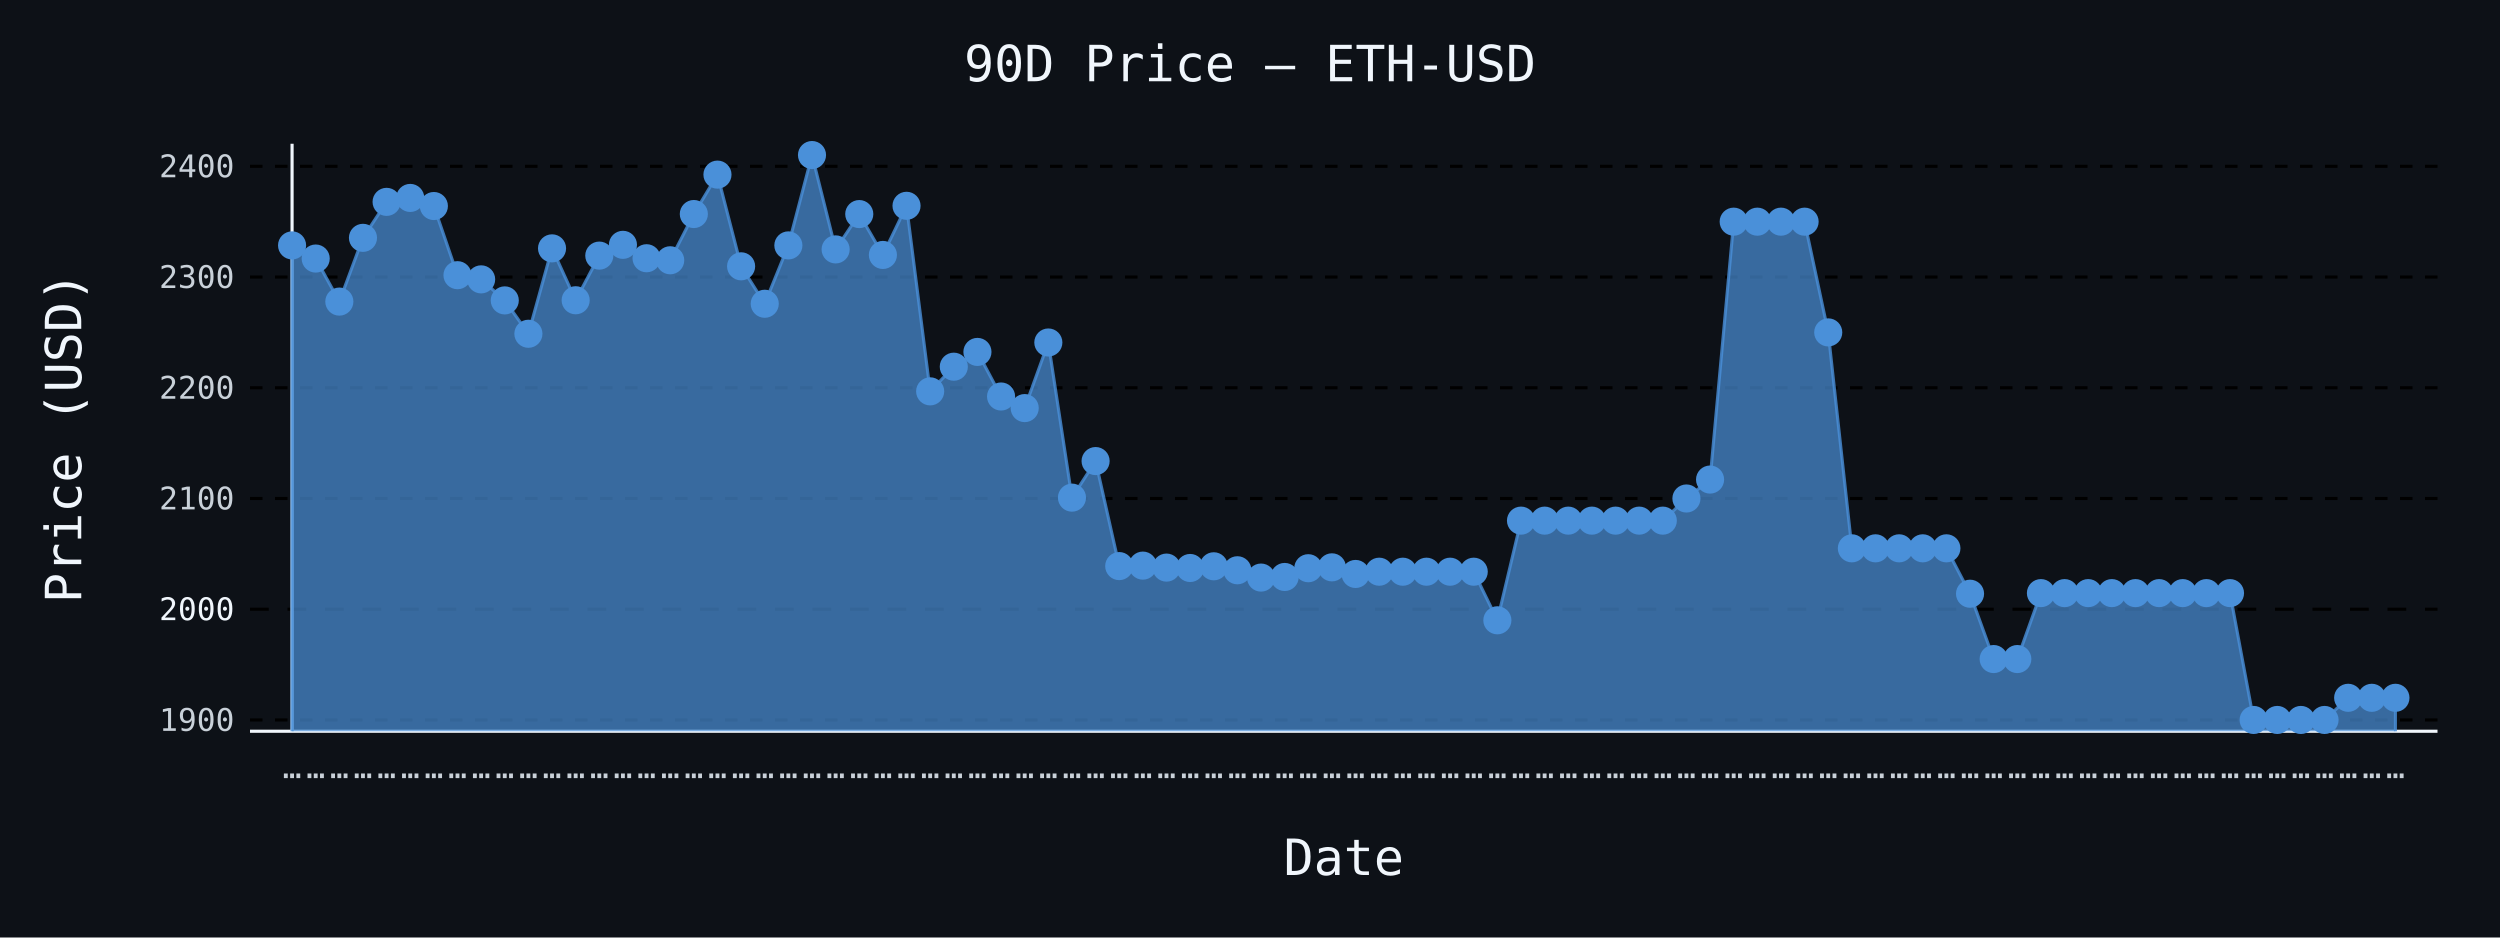
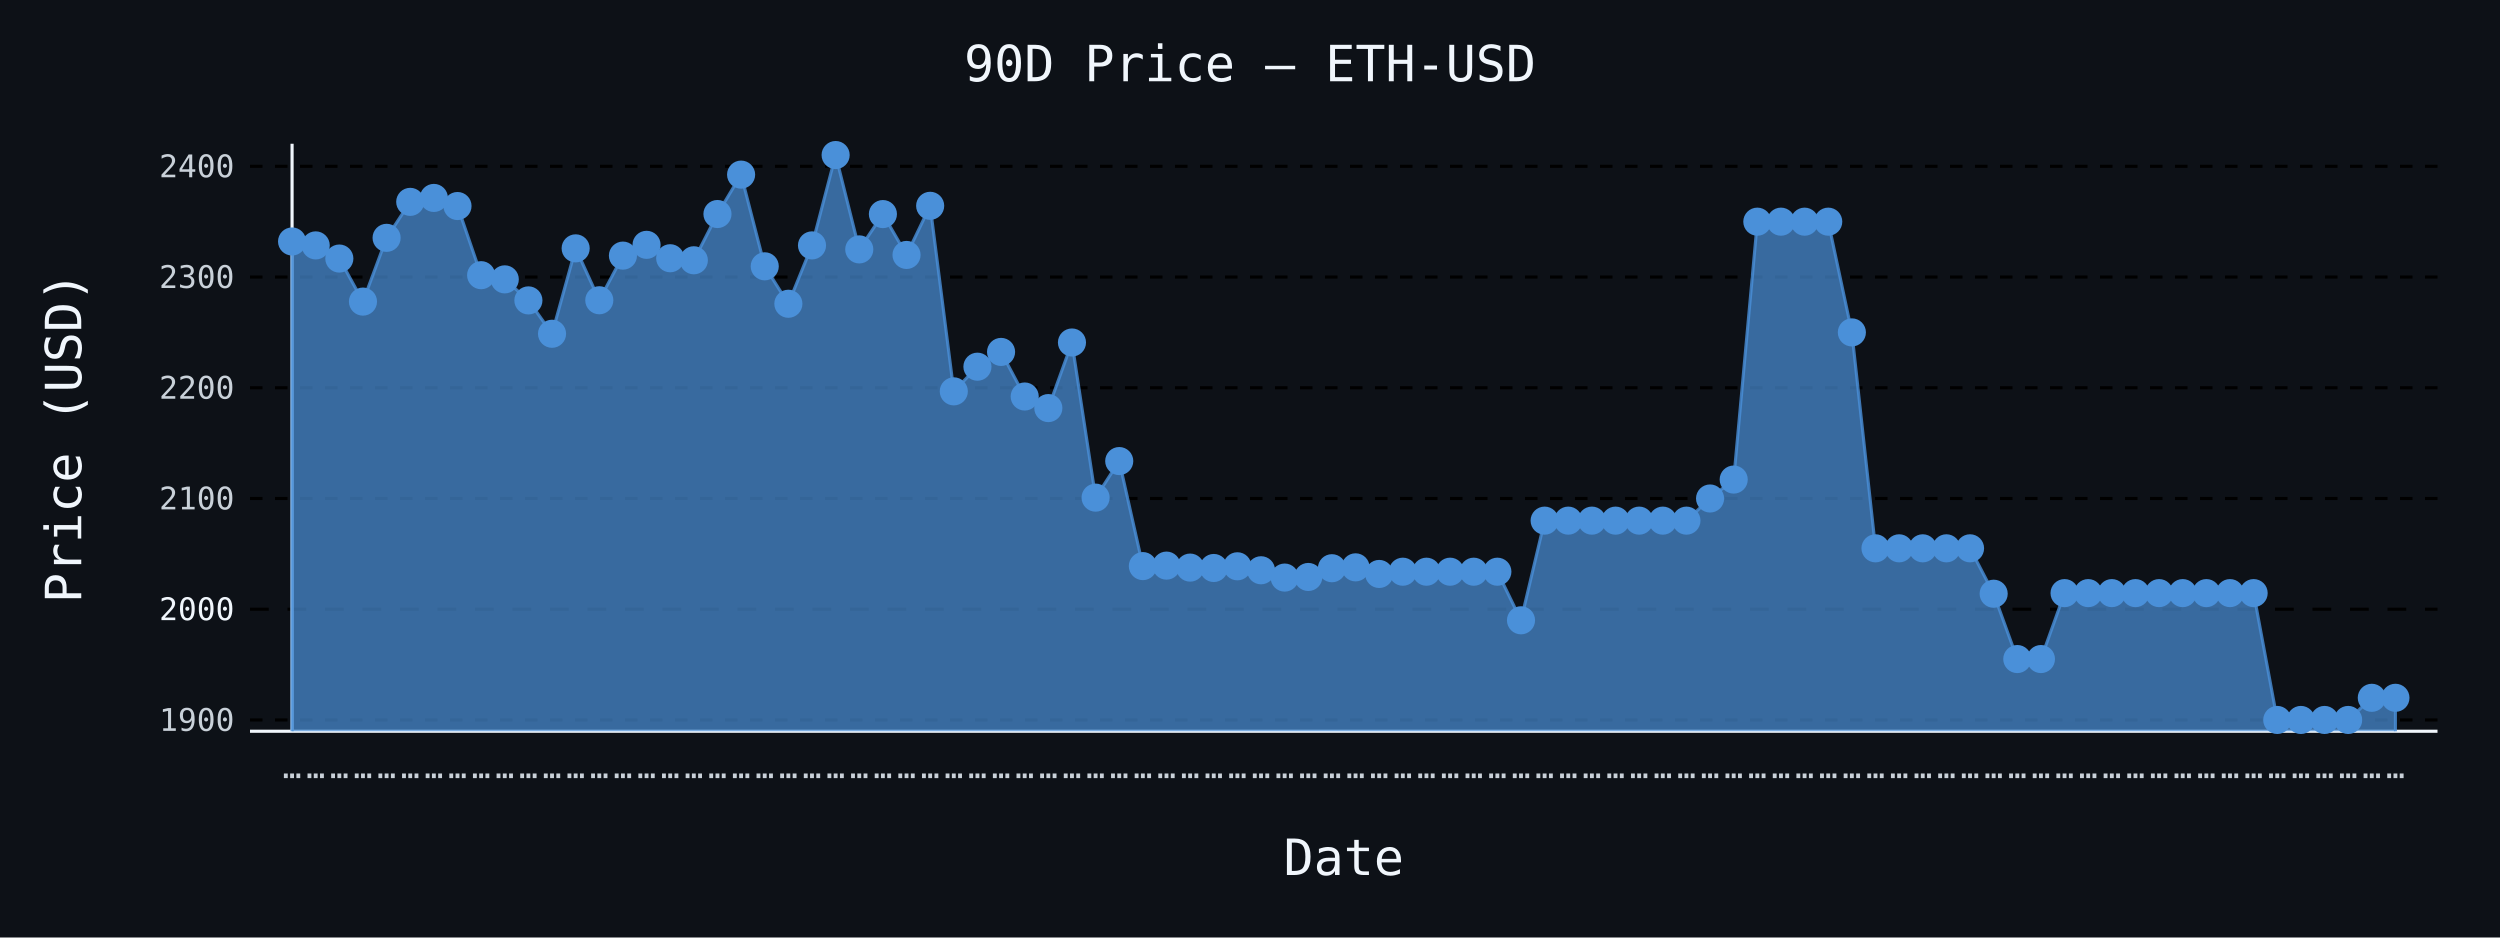
- <svg xmlns="http://www.w3.org/2000/svg" id="chart-d07b04f6-c0e5-4c85-9f83-001e0e2c34f7" class="pygal-chart" viewBox="0 0 800 300">
+ <svg xmlns="http://www.w3.org/2000/svg" id="chart-9e9526a6-77cf-48ef-91bd-ba9a394f4b9d" class="pygal-chart" viewBox="0 0 800 300">
  <defs>
-     <style type="text/css">#chart-d07b04f6-c0e5-4c85-9f83-001e0e2c34f7{-webkit-user-select:none;-webkit-font-smoothing:antialiased;font-family:monospace}#chart-d07b04f6-c0e5-4c85-9f83-001e0e2c34f7 .title{font-family:monospace;font-size:16px}#chart-d07b04f6-c0e5-4c85-9f83-001e0e2c34f7 .legends .legend text{font-family:monospace;font-size:14px}#chart-d07b04f6-c0e5-4c85-9f83-001e0e2c34f7 .axis text{font-family:monospace;font-size:10px}#chart-d07b04f6-c0e5-4c85-9f83-001e0e2c34f7 .axis text.major{font-family:monospace;font-size:10px}#chart-d07b04f6-c0e5-4c85-9f83-001e0e2c34f7 .text-overlay text.value{font-family:monospace;font-size:16px}#chart-d07b04f6-c0e5-4c85-9f83-001e0e2c34f7 .text-overlay text.label{font-family:monospace;font-size:10px}#chart-d07b04f6-c0e5-4c85-9f83-001e0e2c34f7 .tooltip{font-family:monospace;font-size:14px}#chart-d07b04f6-c0e5-4c85-9f83-001e0e2c34f7 text.no_data{font-family:monospace;font-size:64px}
- #chart-d07b04f6-c0e5-4c85-9f83-001e0e2c34f7{background-color:#0d1117}#chart-d07b04f6-c0e5-4c85-9f83-001e0e2c34f7 path,#chart-d07b04f6-c0e5-4c85-9f83-001e0e2c34f7 line,#chart-d07b04f6-c0e5-4c85-9f83-001e0e2c34f7 rect,#chart-d07b04f6-c0e5-4c85-9f83-001e0e2c34f7 circle{-webkit-transition:150ms;-moz-transition:150ms;transition:150ms}#chart-d07b04f6-c0e5-4c85-9f83-001e0e2c34f7 .graph &gt; .background{fill:#0d1117}#chart-d07b04f6-c0e5-4c85-9f83-001e0e2c34f7 .plot &gt; .background{fill:#0d1117}#chart-d07b04f6-c0e5-4c85-9f83-001e0e2c34f7 .graph{fill:#c9d1d9}#chart-d07b04f6-c0e5-4c85-9f83-001e0e2c34f7 text.no_data{fill:#f0f6fc}#chart-d07b04f6-c0e5-4c85-9f83-001e0e2c34f7 .title{fill:#f0f6fc}#chart-d07b04f6-c0e5-4c85-9f83-001e0e2c34f7 .legends .legend text{fill:#c9d1d9}#chart-d07b04f6-c0e5-4c85-9f83-001e0e2c34f7 .legends .legend:hover text{fill:#f0f6fc}#chart-d07b04f6-c0e5-4c85-9f83-001e0e2c34f7 .axis .line{stroke:#f0f6fc}#chart-d07b04f6-c0e5-4c85-9f83-001e0e2c34f7 .axis .guide.line{stroke:#8b949e}#chart-d07b04f6-c0e5-4c85-9f83-001e0e2c34f7 .axis .major.line{stroke:#c9d1d9}#chart-d07b04f6-c0e5-4c85-9f83-001e0e2c34f7 .axis text.major{fill:#f0f6fc}#chart-d07b04f6-c0e5-4c85-9f83-001e0e2c34f7 .axis.y .guides:hover .guide.line,#chart-d07b04f6-c0e5-4c85-9f83-001e0e2c34f7 .line-graph .axis.x .guides:hover .guide.line,#chart-d07b04f6-c0e5-4c85-9f83-001e0e2c34f7 .stackedline-graph .axis.x .guides:hover .guide.line,#chart-d07b04f6-c0e5-4c85-9f83-001e0e2c34f7 .xy-graph .axis.x .guides:hover .guide.line{stroke:#f0f6fc}#chart-d07b04f6-c0e5-4c85-9f83-001e0e2c34f7 .axis .guides:hover text{fill:#f0f6fc}#chart-d07b04f6-c0e5-4c85-9f83-001e0e2c34f7 .reactive{fill-opacity:.7;stroke-opacity:.8;stroke-width:1}#chart-d07b04f6-c0e5-4c85-9f83-001e0e2c34f7 .ci{stroke:#c9d1d9}#chart-d07b04f6-c0e5-4c85-9f83-001e0e2c34f7 .reactive.active,#chart-d07b04f6-c0e5-4c85-9f83-001e0e2c34f7 .active .reactive{fill-opacity:.8;stroke-opacity:.9;stroke-width:4}#chart-d07b04f6-c0e5-4c85-9f83-001e0e2c34f7 .ci .reactive.active{stroke-width:1.5}#chart-d07b04f6-c0e5-4c85-9f83-001e0e2c34f7 .series text{fill:#f0f6fc}#chart-d07b04f6-c0e5-4c85-9f83-001e0e2c34f7 .tooltip rect{fill:#0d1117;stroke:#f0f6fc;-webkit-transition:opacity 150ms;-moz-transition:opacity 150ms;transition:opacity 150ms}#chart-d07b04f6-c0e5-4c85-9f83-001e0e2c34f7 .tooltip .label{fill:#c9d1d9}#chart-d07b04f6-c0e5-4c85-9f83-001e0e2c34f7 .tooltip .label{fill:#c9d1d9}#chart-d07b04f6-c0e5-4c85-9f83-001e0e2c34f7 .tooltip .legend{font-size:.8em;fill:#8b949e}#chart-d07b04f6-c0e5-4c85-9f83-001e0e2c34f7 .tooltip .x_label{font-size:.6em;fill:#f0f6fc}#chart-d07b04f6-c0e5-4c85-9f83-001e0e2c34f7 .tooltip .xlink{font-size:.5em;text-decoration:underline}#chart-d07b04f6-c0e5-4c85-9f83-001e0e2c34f7 .tooltip .value{font-size:1.5em}#chart-d07b04f6-c0e5-4c85-9f83-001e0e2c34f7 .bound{font-size:.5em}#chart-d07b04f6-c0e5-4c85-9f83-001e0e2c34f7 .max-value{font-size:.75em;fill:#8b949e}#chart-d07b04f6-c0e5-4c85-9f83-001e0e2c34f7 .map-element{fill:#0d1117;stroke:#8b949e !important}#chart-d07b04f6-c0e5-4c85-9f83-001e0e2c34f7 .map-element .reactive{fill-opacity:inherit;stroke-opacity:inherit}#chart-d07b04f6-c0e5-4c85-9f83-001e0e2c34f7 .color-0,#chart-d07b04f6-c0e5-4c85-9f83-001e0e2c34f7 .color-0 a:visited{stroke:#4a90d9;fill:#4a90d9}#chart-d07b04f6-c0e5-4c85-9f83-001e0e2c34f7 .text-overlay .color-0 text{fill:black}
- #chart-d07b04f6-c0e5-4c85-9f83-001e0e2c34f7 text.no_data{text-anchor:middle}#chart-d07b04f6-c0e5-4c85-9f83-001e0e2c34f7 .guide.line{fill:none}#chart-d07b04f6-c0e5-4c85-9f83-001e0e2c34f7 .centered{text-anchor:middle}#chart-d07b04f6-c0e5-4c85-9f83-001e0e2c34f7 .title{text-anchor:middle}#chart-d07b04f6-c0e5-4c85-9f83-001e0e2c34f7 .legends .legend text{fill-opacity:1}#chart-d07b04f6-c0e5-4c85-9f83-001e0e2c34f7 .axis.x text{text-anchor:middle}#chart-d07b04f6-c0e5-4c85-9f83-001e0e2c34f7 .axis.x:not(.web) text[transform]{text-anchor:start}#chart-d07b04f6-c0e5-4c85-9f83-001e0e2c34f7 .axis.x:not(.web) text[transform].backwards{text-anchor:end}#chart-d07b04f6-c0e5-4c85-9f83-001e0e2c34f7 .axis.y text{text-anchor:end}#chart-d07b04f6-c0e5-4c85-9f83-001e0e2c34f7 .axis.y text[transform].backwards{text-anchor:start}#chart-d07b04f6-c0e5-4c85-9f83-001e0e2c34f7 .axis.y2 text{text-anchor:start}#chart-d07b04f6-c0e5-4c85-9f83-001e0e2c34f7 .axis.y2 text[transform].backwards{text-anchor:end}#chart-d07b04f6-c0e5-4c85-9f83-001e0e2c34f7 .axis .guide.line{stroke-dasharray:4,4;stroke:black}#chart-d07b04f6-c0e5-4c85-9f83-001e0e2c34f7 .axis .major.guide.line{stroke-dasharray:6,6;stroke:black}#chart-d07b04f6-c0e5-4c85-9f83-001e0e2c34f7 .horizontal .axis.y .guide.line,#chart-d07b04f6-c0e5-4c85-9f83-001e0e2c34f7 .horizontal .axis.y2 .guide.line,#chart-d07b04f6-c0e5-4c85-9f83-001e0e2c34f7 .vertical .axis.x .guide.line{opacity:0}#chart-d07b04f6-c0e5-4c85-9f83-001e0e2c34f7 .horizontal .axis.always_show .guide.line,#chart-d07b04f6-c0e5-4c85-9f83-001e0e2c34f7 .vertical .axis.always_show .guide.line{opacity:1 !important}#chart-d07b04f6-c0e5-4c85-9f83-001e0e2c34f7 .axis.y .guides:hover .guide.line,#chart-d07b04f6-c0e5-4c85-9f83-001e0e2c34f7 .axis.y2 .guides:hover .guide.line,#chart-d07b04f6-c0e5-4c85-9f83-001e0e2c34f7 .axis.x .guides:hover .guide.line{opacity:1}#chart-d07b04f6-c0e5-4c85-9f83-001e0e2c34f7 .axis .guides:hover text{opacity:1}#chart-d07b04f6-c0e5-4c85-9f83-001e0e2c34f7 .nofill{fill:none}#chart-d07b04f6-c0e5-4c85-9f83-001e0e2c34f7 .subtle-fill{fill-opacity:.2}#chart-d07b04f6-c0e5-4c85-9f83-001e0e2c34f7 .dot{stroke-width:1px;fill-opacity:1;stroke-opacity:1}#chart-d07b04f6-c0e5-4c85-9f83-001e0e2c34f7 .dot.active{stroke-width:5px}#chart-d07b04f6-c0e5-4c85-9f83-001e0e2c34f7 .dot.negative{fill:transparent}#chart-d07b04f6-c0e5-4c85-9f83-001e0e2c34f7 text,#chart-d07b04f6-c0e5-4c85-9f83-001e0e2c34f7 tspan{stroke:none !important}#chart-d07b04f6-c0e5-4c85-9f83-001e0e2c34f7 .series text.active{opacity:1}#chart-d07b04f6-c0e5-4c85-9f83-001e0e2c34f7 .tooltip rect{fill-opacity:.95;stroke-width:.5}#chart-d07b04f6-c0e5-4c85-9f83-001e0e2c34f7 .tooltip text{fill-opacity:1}#chart-d07b04f6-c0e5-4c85-9f83-001e0e2c34f7 .showable{visibility:hidden}#chart-d07b04f6-c0e5-4c85-9f83-001e0e2c34f7 .showable.shown{visibility:visible}#chart-d07b04f6-c0e5-4c85-9f83-001e0e2c34f7 .gauge-background{fill:rgba(229,229,229,1);stroke:none}#chart-d07b04f6-c0e5-4c85-9f83-001e0e2c34f7 .bg-lines{stroke:#0d1117;stroke-width:2px}</style>
+     <style type="text/css">#chart-9e9526a6-77cf-48ef-91bd-ba9a394f4b9d{-webkit-user-select:none;-webkit-font-smoothing:antialiased;font-family:monospace}#chart-9e9526a6-77cf-48ef-91bd-ba9a394f4b9d .title{font-family:monospace;font-size:16px}#chart-9e9526a6-77cf-48ef-91bd-ba9a394f4b9d .legends .legend text{font-family:monospace;font-size:14px}#chart-9e9526a6-77cf-48ef-91bd-ba9a394f4b9d .axis text{font-family:monospace;font-size:10px}#chart-9e9526a6-77cf-48ef-91bd-ba9a394f4b9d .axis text.major{font-family:monospace;font-size:10px}#chart-9e9526a6-77cf-48ef-91bd-ba9a394f4b9d .text-overlay text.value{font-family:monospace;font-size:16px}#chart-9e9526a6-77cf-48ef-91bd-ba9a394f4b9d .text-overlay text.label{font-family:monospace;font-size:10px}#chart-9e9526a6-77cf-48ef-91bd-ba9a394f4b9d .tooltip{font-family:monospace;font-size:14px}#chart-9e9526a6-77cf-48ef-91bd-ba9a394f4b9d text.no_data{font-family:monospace;font-size:64px}
+ #chart-9e9526a6-77cf-48ef-91bd-ba9a394f4b9d{background-color:#0d1117}#chart-9e9526a6-77cf-48ef-91bd-ba9a394f4b9d path,#chart-9e9526a6-77cf-48ef-91bd-ba9a394f4b9d line,#chart-9e9526a6-77cf-48ef-91bd-ba9a394f4b9d rect,#chart-9e9526a6-77cf-48ef-91bd-ba9a394f4b9d circle{-webkit-transition:150ms;-moz-transition:150ms;transition:150ms}#chart-9e9526a6-77cf-48ef-91bd-ba9a394f4b9d .graph &gt; .background{fill:#0d1117}#chart-9e9526a6-77cf-48ef-91bd-ba9a394f4b9d .plot &gt; .background{fill:#0d1117}#chart-9e9526a6-77cf-48ef-91bd-ba9a394f4b9d .graph{fill:#c9d1d9}#chart-9e9526a6-77cf-48ef-91bd-ba9a394f4b9d text.no_data{fill:#f0f6fc}#chart-9e9526a6-77cf-48ef-91bd-ba9a394f4b9d .title{fill:#f0f6fc}#chart-9e9526a6-77cf-48ef-91bd-ba9a394f4b9d .legends .legend text{fill:#c9d1d9}#chart-9e9526a6-77cf-48ef-91bd-ba9a394f4b9d .legends .legend:hover text{fill:#f0f6fc}#chart-9e9526a6-77cf-48ef-91bd-ba9a394f4b9d .axis .line{stroke:#f0f6fc}#chart-9e9526a6-77cf-48ef-91bd-ba9a394f4b9d .axis .guide.line{stroke:#8b949e}#chart-9e9526a6-77cf-48ef-91bd-ba9a394f4b9d .axis .major.line{stroke:#c9d1d9}#chart-9e9526a6-77cf-48ef-91bd-ba9a394f4b9d .axis text.major{fill:#f0f6fc}#chart-9e9526a6-77cf-48ef-91bd-ba9a394f4b9d .axis.y .guides:hover .guide.line,#chart-9e9526a6-77cf-48ef-91bd-ba9a394f4b9d .line-graph .axis.x .guides:hover .guide.line,#chart-9e9526a6-77cf-48ef-91bd-ba9a394f4b9d .stackedline-graph .axis.x .guides:hover .guide.line,#chart-9e9526a6-77cf-48ef-91bd-ba9a394f4b9d .xy-graph .axis.x .guides:hover .guide.line{stroke:#f0f6fc}#chart-9e9526a6-77cf-48ef-91bd-ba9a394f4b9d .axis .guides:hover text{fill:#f0f6fc}#chart-9e9526a6-77cf-48ef-91bd-ba9a394f4b9d .reactive{fill-opacity:.7;stroke-opacity:.8;stroke-width:1}#chart-9e9526a6-77cf-48ef-91bd-ba9a394f4b9d .ci{stroke:#c9d1d9}#chart-9e9526a6-77cf-48ef-91bd-ba9a394f4b9d .reactive.active,#chart-9e9526a6-77cf-48ef-91bd-ba9a394f4b9d .active .reactive{fill-opacity:.8;stroke-opacity:.9;stroke-width:4}#chart-9e9526a6-77cf-48ef-91bd-ba9a394f4b9d .ci .reactive.active{stroke-width:1.5}#chart-9e9526a6-77cf-48ef-91bd-ba9a394f4b9d .series text{fill:#f0f6fc}#chart-9e9526a6-77cf-48ef-91bd-ba9a394f4b9d .tooltip rect{fill:#0d1117;stroke:#f0f6fc;-webkit-transition:opacity 150ms;-moz-transition:opacity 150ms;transition:opacity 150ms}#chart-9e9526a6-77cf-48ef-91bd-ba9a394f4b9d .tooltip .label{fill:#c9d1d9}#chart-9e9526a6-77cf-48ef-91bd-ba9a394f4b9d .tooltip .label{fill:#c9d1d9}#chart-9e9526a6-77cf-48ef-91bd-ba9a394f4b9d .tooltip .legend{font-size:.8em;fill:#8b949e}#chart-9e9526a6-77cf-48ef-91bd-ba9a394f4b9d .tooltip .x_label{font-size:.6em;fill:#f0f6fc}#chart-9e9526a6-77cf-48ef-91bd-ba9a394f4b9d .tooltip .xlink{font-size:.5em;text-decoration:underline}#chart-9e9526a6-77cf-48ef-91bd-ba9a394f4b9d .tooltip .value{font-size:1.5em}#chart-9e9526a6-77cf-48ef-91bd-ba9a394f4b9d .bound{font-size:.5em}#chart-9e9526a6-77cf-48ef-91bd-ba9a394f4b9d .max-value{font-size:.75em;fill:#8b949e}#chart-9e9526a6-77cf-48ef-91bd-ba9a394f4b9d .map-element{fill:#0d1117;stroke:#8b949e !important}#chart-9e9526a6-77cf-48ef-91bd-ba9a394f4b9d .map-element .reactive{fill-opacity:inherit;stroke-opacity:inherit}#chart-9e9526a6-77cf-48ef-91bd-ba9a394f4b9d .color-0,#chart-9e9526a6-77cf-48ef-91bd-ba9a394f4b9d .color-0 a:visited{stroke:#4a90d9;fill:#4a90d9}#chart-9e9526a6-77cf-48ef-91bd-ba9a394f4b9d .text-overlay .color-0 text{fill:black}
+ #chart-9e9526a6-77cf-48ef-91bd-ba9a394f4b9d text.no_data{text-anchor:middle}#chart-9e9526a6-77cf-48ef-91bd-ba9a394f4b9d .guide.line{fill:none}#chart-9e9526a6-77cf-48ef-91bd-ba9a394f4b9d .centered{text-anchor:middle}#chart-9e9526a6-77cf-48ef-91bd-ba9a394f4b9d .title{text-anchor:middle}#chart-9e9526a6-77cf-48ef-91bd-ba9a394f4b9d .legends .legend text{fill-opacity:1}#chart-9e9526a6-77cf-48ef-91bd-ba9a394f4b9d .axis.x text{text-anchor:middle}#chart-9e9526a6-77cf-48ef-91bd-ba9a394f4b9d .axis.x:not(.web) text[transform]{text-anchor:start}#chart-9e9526a6-77cf-48ef-91bd-ba9a394f4b9d .axis.x:not(.web) text[transform].backwards{text-anchor:end}#chart-9e9526a6-77cf-48ef-91bd-ba9a394f4b9d .axis.y text{text-anchor:end}#chart-9e9526a6-77cf-48ef-91bd-ba9a394f4b9d .axis.y text[transform].backwards{text-anchor:start}#chart-9e9526a6-77cf-48ef-91bd-ba9a394f4b9d .axis.y2 text{text-anchor:start}#chart-9e9526a6-77cf-48ef-91bd-ba9a394f4b9d .axis.y2 text[transform].backwards{text-anchor:end}#chart-9e9526a6-77cf-48ef-91bd-ba9a394f4b9d .axis .guide.line{stroke-dasharray:4,4;stroke:black}#chart-9e9526a6-77cf-48ef-91bd-ba9a394f4b9d .axis .major.guide.line{stroke-dasharray:6,6;stroke:black}#chart-9e9526a6-77cf-48ef-91bd-ba9a394f4b9d .horizontal .axis.y .guide.line,#chart-9e9526a6-77cf-48ef-91bd-ba9a394f4b9d .horizontal .axis.y2 .guide.line,#chart-9e9526a6-77cf-48ef-91bd-ba9a394f4b9d .vertical .axis.x .guide.line{opacity:0}#chart-9e9526a6-77cf-48ef-91bd-ba9a394f4b9d .horizontal .axis.always_show .guide.line,#chart-9e9526a6-77cf-48ef-91bd-ba9a394f4b9d .vertical .axis.always_show .guide.line{opacity:1 !important}#chart-9e9526a6-77cf-48ef-91bd-ba9a394f4b9d .axis.y .guides:hover .guide.line,#chart-9e9526a6-77cf-48ef-91bd-ba9a394f4b9d .axis.y2 .guides:hover .guide.line,#chart-9e9526a6-77cf-48ef-91bd-ba9a394f4b9d .axis.x .guides:hover .guide.line{opacity:1}#chart-9e9526a6-77cf-48ef-91bd-ba9a394f4b9d .axis .guides:hover text{opacity:1}#chart-9e9526a6-77cf-48ef-91bd-ba9a394f4b9d .nofill{fill:none}#chart-9e9526a6-77cf-48ef-91bd-ba9a394f4b9d .subtle-fill{fill-opacity:.2}#chart-9e9526a6-77cf-48ef-91bd-ba9a394f4b9d .dot{stroke-width:1px;fill-opacity:1;stroke-opacity:1}#chart-9e9526a6-77cf-48ef-91bd-ba9a394f4b9d .dot.active{stroke-width:5px}#chart-9e9526a6-77cf-48ef-91bd-ba9a394f4b9d .dot.negative{fill:transparent}#chart-9e9526a6-77cf-48ef-91bd-ba9a394f4b9d text,#chart-9e9526a6-77cf-48ef-91bd-ba9a394f4b9d tspan{stroke:none !important}#chart-9e9526a6-77cf-48ef-91bd-ba9a394f4b9d .series text.active{opacity:1}#chart-9e9526a6-77cf-48ef-91bd-ba9a394f4b9d .tooltip rect{fill-opacity:.95;stroke-width:.5}#chart-9e9526a6-77cf-48ef-91bd-ba9a394f4b9d .tooltip text{fill-opacity:1}#chart-9e9526a6-77cf-48ef-91bd-ba9a394f4b9d .showable{visibility:hidden}#chart-9e9526a6-77cf-48ef-91bd-ba9a394f4b9d .showable.shown{visibility:visible}#chart-9e9526a6-77cf-48ef-91bd-ba9a394f4b9d .gauge-background{fill:rgba(229,229,229,1);stroke:none}#chart-9e9526a6-77cf-48ef-91bd-ba9a394f4b9d .bg-lines{stroke:#0d1117;stroke-width:2px}</style>
  </defs>
  <g class="graph line-graph vertical">
    <rect x="0" y="0" width="800" height="300" class="background" />
    <g transform="translate(80, 46)" class="plot">
      <rect x="0" y="0" width="700.0" height="188" class="background" />
      <g class="axis y always_show">
        <path d="M0 188 h700" class="line" />
        <g class="guides">
          <path d="M0 184.385 h700" class="guide line" />
          <text x="-5" y="187.885" class="">1900</text>
        </g>
        <g class="guides">
          <path d="M0 148.951 h700" class="major guide line" />
          <text x="-5" y="152.451" class="major">2000</text>
        </g>
        <g class="guides">
          <path d="M0 113.518 h700" class="guide line" />
          <text x="-5" y="117.018" class="">2100</text>
        </g>
        <g class="guides">
          <path d="M0 78.085 h700" class="guide line" />
          <text x="-5" y="81.585" class="">2200</text>
        </g>
        <g class="guides">
          <path d="M0 42.652 h700" class="guide line" />
          <text x="-5" y="46.152" class="">2300</text>
        </g>
        <g class="guides">
          <path d="M0 7.219 h700" class="guide line" />
          <text x="-5" y="10.719" class="">2400</text>
        </g>
      </g>
      <g class="axis x">
        <g class="guides">
          <path d="M13.462 0 v188" class="line" />
          <text x="13.462" y="203.0" class="">…</text>
        </g>
        <g class="guides">
          <path d="M21.024 0 v188" class="guide line" />
          <text x="21.024" y="203.0" class="">…</text>
        </g>
        <g class="guides">
          <path d="M28.587 0 v188" class="guide line" />
          <text x="28.587" y="203.0" class="">…</text>
        </g>
        <g class="guides">
          <path d="M36.15 0 v188" class="guide line" />
          <text x="36.15" y="203.0" class="">…</text>
        </g>
        <g class="guides">
          <path d="M43.712 0 v188" class="guide line" />
          <text x="43.712" y="203.0" class="">…</text>
        </g>
        <g class="guides">
          <path d="M51.275 0 v188" class="guide line" />
          <text x="51.275" y="203.0" class="">…</text>
        </g>
        <g class="guides">
          <path d="M58.838 0 v188" class="guide line" />
          <text x="58.838" y="203.0" class="">…</text>
        </g>
        <g class="guides">
          <path d="M66.4 0 v188" class="guide line" />
          <text x="66.4" y="203.0" class="">…</text>
        </g>
        <g class="guides">
          <path d="M73.963 0 v188" class="guide line" />
          <text x="73.963" y="203.0" class="">…</text>
        </g>
        <g class="guides">
          <path d="M81.525 0 v188" class="guide line" />
          <text x="81.525" y="203.0" class="">…</text>
        </g>
        <g class="guides">
          <path d="M89.088 0 v188" class="guide line" />
          <text x="89.088" y="203.0" class="">…</text>
        </g>
        <g class="guides">
          <path d="M96.651 0 v188" class="guide line" />
          <text x="96.651" y="203.0" class="">…</text>
        </g>
        <g class="guides">
          <path d="M104.213 0 v188" class="guide line" />
          <text x="104.213" y="203.0" class="">…</text>
        </g>
        <g class="guides">
          <path d="M111.776 0 v188" class="guide line" />
          <text x="111.776" y="203.0" class="">…</text>
        </g>
        <g class="guides">
          <path d="M119.339 0 v188" class="guide line" />
          <text x="119.339" y="203.0" class="">…</text>
        </g>
        <g class="guides">
          <path d="M126.901 0 v188" class="guide line" />
          <text x="126.901" y="203.0" class="">…</text>
        </g>
        <g class="guides">
          <path d="M134.464 0 v188" class="guide line" />
          <text x="134.464" y="203.0" class="">…</text>
        </g>
        <g class="guides">
          <path d="M142.027 0 v188" class="guide line" />
          <text x="142.027" y="203.0" class="">…</text>
        </g>
        <g class="guides">
          <path d="M149.589 0 v188" class="guide line" />
          <text x="149.589" y="203.0" class="">…</text>
        </g>
        <g class="guides">
          <path d="M157.152 0 v188" class="guide line" />
          <text x="157.152" y="203.0" class="">…</text>
        </g>
        <g class="guides">
          <path d="M164.715 0 v188" class="guide line" />
          <text x="164.715" y="203.0" class="">…</text>
        </g>
        <g class="guides">
          <path d="M172.277 0 v188" class="guide line" />
          <text x="172.277" y="203.0" class="">…</text>
        </g>
        <g class="guides">
          <path d="M179.84 0 v188" class="guide line" />
          <text x="179.84" y="203.0" class="">…</text>
        </g>
        <g class="guides">
          <path d="M187.403 0 v188" class="guide line" />
          <text x="187.403" y="203.0" class="">…</text>
        </g>
        <g class="guides">
          <path d="M194.965 0 v188" class="guide line" />
          <text x="194.965" y="203.0" class="">…</text>
        </g>
        <g class="guides">
          <path d="M202.528 0 v188" class="guide line" />
          <text x="202.528" y="203.0" class="">…</text>
        </g>
        <g class="guides">
          <path d="M210.091 0 v188" class="guide line" />
          <text x="210.091" y="203.0" class="">…</text>
        </g>
        <g class="guides">
          <path d="M217.653 0 v188" class="guide line" />
          <text x="217.653" y="203.0" class="">…</text>
        </g>
        <g class="guides">
          <path d="M225.216 0 v188" class="guide line" />
          <text x="225.216" y="203.0" class="">…</text>
        </g>
        <g class="guides">
          <path d="M232.779 0 v188" class="guide line" />
          <text x="232.779" y="203.0" class="">…</text>
        </g>
        <g class="guides">
          <path d="M240.341 0 v188" class="guide line" />
          <text x="240.341" y="203.0" class="">…</text>
        </g>
        <g class="guides">
          <path d="M247.904 0 v188" class="guide line" />
          <text x="247.904" y="203.0" class="">…</text>
        </g>
        <g class="guides">
          <path d="M255.467 0 v188" class="guide line" />
          <text x="255.467" y="203.0" class="">…</text>
        </g>
        <g class="guides">
          <path d="M263.029 0 v188" class="guide line" />
          <text x="263.029" y="203.0" class="">…</text>
        </g>
        <g class="guides">
          <path d="M270.592 0 v188" class="guide line" />
          <text x="270.592" y="203.0" class="">…</text>
        </g>
        <g class="guides">
          <path d="M278.155 0 v188" class="guide line" />
          <text x="278.155" y="203.0" class="">…</text>
        </g>
        <g class="guides">
          <path d="M285.717 0 v188" class="guide line" />
          <text x="285.717" y="203.0" class="">…</text>
        </g>
        <g class="guides">
          <path d="M293.28 0 v188" class="guide line" />
          <text x="293.28" y="203.0" class="">…</text>
        </g>
        <g class="guides">
          <path d="M300.843 0 v188" class="guide line" />
          <text x="300.843" y="203.0" class="">…</text>
        </g>
        <g class="guides">
          <path d="M308.405 0 v188" class="guide line" />
          <text x="308.405" y="203.0" class="">…</text>
        </g>
        <g class="guides">
          <path d="M315.968 0 v188" class="guide line" />
          <text x="315.968" y="203.0" class="">…</text>
        </g>
        <g class="guides">
          <path d="M323.531 0 v188" class="guide line" />
          <text x="323.531" y="203.0" class="">…</text>
        </g>
        <g class="guides">
          <path d="M331.093 0 v188" class="guide line" />
          <text x="331.093" y="203.0" class="">…</text>
        </g>
        <g class="guides">
          <path d="M338.656 0 v188" class="guide line" />
          <text x="338.656" y="203.0" class="">…</text>
        </g>
        <g class="guides">
          <path d="M346.219 0 v188" class="guide line" />
          <text x="346.219" y="203.0" class="">…</text>
        </g>
        <g class="guides">
          <path d="M353.781 0 v188" class="guide line" />
          <text x="353.781" y="203.0" class="">…</text>
        </g>
        <g class="guides">
          <path d="M361.344 0 v188" class="guide line" />
          <text x="361.344" y="203.0" class="">…</text>
        </g>
        <g class="guides">
          <path d="M368.907 0 v188" class="guide line" />
          <text x="368.907" y="203.0" class="">…</text>
        </g>
        <g class="guides">
          <path d="M376.469 0 v188" class="guide line" />
          <text x="376.469" y="203.0" class="">…</text>
        </g>
        <g class="guides">
          <path d="M384.032 0 v188" class="guide line" />
          <text x="384.032" y="203.0" class="">…</text>
        </g>
        <g class="guides">
          <path d="M391.595 0 v188" class="guide line" />
          <text x="391.595" y="203.0" class="">…</text>
        </g>
        <g class="guides">
          <path d="M399.157 0 v188" class="guide line" />
          <text x="399.157" y="203.0" class="">…</text>
        </g>
        <g class="guides">
          <path d="M406.72 0 v188" class="guide line" />
          <text x="406.72" y="203.0" class="">…</text>
        </g>
        <g class="guides">
          <path d="M414.283 0 v188" class="guide line" />
          <text x="414.283" y="203.0" class="">…</text>
        </g>
        <g class="guides">
          <path d="M421.845 0 v188" class="guide line" />
          <text x="421.845" y="203.0" class="">…</text>
        </g>
        <g class="guides">
          <path d="M429.408 0 v188" class="guide line" />
          <text x="429.408" y="203.0" class="">…</text>
        </g>
        <g class="guides">
          <path d="M436.971 0 v188" class="guide line" />
          <text x="436.971" y="203.0" class="">…</text>
        </g>
        <g class="guides">
          <path d="M444.533 0 v188" class="guide line" />
          <text x="444.533" y="203.0" class="">…</text>
        </g>
        <g class="guides">
          <path d="M452.096 0 v188" class="guide line" />
          <text x="452.096" y="203.0" class="">…</text>
        </g>
        <g class="guides">
          <path d="M459.659 0 v188" class="guide line" />
          <text x="459.659" y="203.0" class="">…</text>
        </g>
        <g class="guides">
          <path d="M467.221 0 v188" class="guide line" />
          <text x="467.221" y="203.0" class="">…</text>
        </g>
        <g class="guides">
          <path d="M474.784 0 v188" class="guide line" />
          <text x="474.784" y="203.0" class="">…</text>
        </g>
        <g class="guides">
          <path d="M482.347 0 v188" class="guide line" />
          <text x="482.347" y="203.0" class="">…</text>
        </g>
        <g class="guides">
          <path d="M489.909 0 v188" class="guide line" />
          <text x="489.909" y="203.0" class="">…</text>
        </g>
        <g class="guides">
          <path d="M497.472 0 v188" class="guide line" />
          <text x="497.472" y="203.0" class="">…</text>
        </g>
        <g class="guides">
          <path d="M505.035 0 v188" class="guide line" />
          <text x="505.035" y="203.0" class="">…</text>
        </g>
        <g class="guides">
          <path d="M512.597 0 v188" class="guide line" />
          <text x="512.597" y="203.0" class="">…</text>
        </g>
        <g class="guides">
          <path d="M520.16 0 v188" class="guide line" />
          <text x="520.16" y="203.0" class="">…</text>
        </g>
        <g class="guides">
          <path d="M527.723 0 v188" class="guide line" />
          <text x="527.723" y="203.0" class="">…</text>
        </g>
        <g class="guides">
          <path d="M535.285 0 v188" class="guide line" />
          <text x="535.285" y="203.0" class="">…</text>
        </g>
        <g class="guides">
          <path d="M542.848 0 v188" class="guide line" />
          <text x="542.848" y="203.0" class="">…</text>
        </g>
        <g class="guides">
          <path d="M550.411 0 v188" class="guide line" />
          <text x="550.411" y="203.0" class="">…</text>
        </g>
        <g class="guides">
          <path d="M557.973 0 v188" class="guide line" />
          <text x="557.973" y="203.0" class="">…</text>
        </g>
        <g class="guides">
          <path d="M565.536 0 v188" class="guide line" />
          <text x="565.536" y="203.0" class="">…</text>
        </g>
        <g class="guides">
          <path d="M573.099 0 v188" class="guide line" />
          <text x="573.099" y="203.0" class="">…</text>
        </g>
        <g class="guides">
          <path d="M580.661 0 v188" class="guide line" />
          <text x="580.661" y="203.0" class="">…</text>
        </g>
        <g class="guides">
          <path d="M588.224 0 v188" class="guide line" />
          <text x="588.224" y="203.0" class="">…</text>
        </g>
        <g class="guides">
          <path d="M595.787 0 v188" class="guide line" />
          <text x="595.787" y="203.0" class="">…</text>
        </g>
        <g class="guides">
          <path d="M603.349 0 v188" class="guide line" />
          <text x="603.349" y="203.0" class="">…</text>
        </g>
        <g class="guides">
          <path d="M610.912 0 v188" class="guide line" />
          <text x="610.912" y="203.0" class="">…</text>
        </g>
        <g class="guides">
          <path d="M618.475 0 v188" class="guide line" />
          <text x="618.475" y="203.0" class="">…</text>
        </g>
        <g class="guides">
          <path d="M626.037 0 v188" class="guide line" />
          <text x="626.037" y="203.0" class="">…</text>
        </g>
        <g class="guides">
          <path d="M633.6 0 v188" class="guide line" />
          <text x="633.6" y="203.0" class="">…</text>
        </g>
        <g class="guides">
          <path d="M641.162 0 v188" class="guide line" />
          <text x="641.162" y="203.0" class="">…</text>
        </g>
        <g class="guides">
          <path d="M648.725 0 v188" class="guide line" />
          <text x="648.725" y="203.0" class="">…</text>
        </g>
        <g class="guides">
          <path d="M656.288 0 v188" class="guide line" />
          <text x="656.288" y="203.0" class="">…</text>
        </g>
        <g class="guides">
          <path d="M663.85 0 v188" class="guide line" />
          <text x="663.85" y="203.0" class="">…</text>
        </g>
        <g class="guides">
          <path d="M671.413 0 v188" class="guide line" />
          <text x="671.413" y="203.0" class="">…</text>
        </g>
        <g class="guides">
          <path d="M678.976 0 v188" class="guide line" />
          <text x="678.976" y="203.0" class="">…</text>
        </g>
        <g class="guides">
          <path d="M686.538 0 v188" class="guide line" />
          <text x="686.538" y="203.0" class="">…</text>
        </g>
      </g>
      <g class="series serie-0 color-0">
-         <path d="M13.462 188 L13.462 32.529 21.024 36.735 28.587 50.511 36.15 30.109 43.712 18.597 51.275 17.339 58.838 19.929 66.4 42.06 73.963 43.396 81.525 50.128 89.088 60.804 96.651 33.478 104.213 50.082 111.776 35.796 119.339 32.348 126.901 36.639 134.464 37.291 142.027 22.487 149.589 9.88 157.152 39.222 164.715 51.202 172.277 32.529 179.84 3.615 187.403 33.808 194.965 22.505 202.528 35.583 210.091 19.861 217.653 79.233 225.216 71.342 232.779 66.616 240.341 80.881 247.904 84.587 255.467 63.6 263.029 113.242 270.592 101.542 278.155 135.15 285.717 134.998 293.28 135.632 300.843 135.756 308.405 135.214 315.968 136.486 323.531 138.825 331.093 138.63 338.656 135.831 346.219 135.551 353.781 137.666 361.344 136.947 368.907 136.947 376.469 136.947 384.032 136.947 391.595 136.947 399.157 152.495 406.72 120.605 414.283 120.605 421.845 120.605 429.408 120.605 436.971 120.605 444.533 120.605 452.096 120.605 459.659 113.518 467.221 107.459 474.784 24.936 482.347 24.936 489.909 24.936 497.472 24.936 505.035 60.369 512.597 129.463 520.16 129.463 527.723 129.463 535.285 129.463 542.848 129.463 550.411 143.991 557.973 164.896 565.536 164.896 573.099 143.796 580.661 143.796 588.224 143.796 595.787 143.796 603.349 143.796 610.912 143.796 618.475 143.796 626.037 143.796 633.6 143.796 641.162 184.385 648.725 184.385 656.288 184.385 663.85 184.385 671.413 177.298 678.976 177.298 686.538 177.298 686.538 188" class="line reactive" />
+         <path d="M13.462 188 L13.462 31.271 21.024 32.529 28.587 36.735 36.15 50.511 43.712 30.109 51.275 18.597 58.838 17.339 66.4 19.929 73.963 42.06 81.525 43.396 89.088 50.128 96.651 60.804 104.213 33.478 111.776 50.082 119.339 35.796 126.901 32.348 134.464 36.639 142.027 37.291 149.589 22.487 157.152 9.88 164.715 39.222 172.277 51.202 179.84 32.529 187.403 3.615 194.965 33.808 202.528 22.505 210.091 35.583 217.653 19.861 225.216 79.233 232.779 71.342 240.341 66.616 247.904 80.881 255.467 84.587 263.029 63.6 270.592 113.242 278.155 101.542 285.717 135.15 293.28 134.998 300.843 135.632 308.405 135.756 315.968 135.214 323.531 136.486 331.093 138.825 338.656 138.63 346.219 135.831 353.781 135.551 361.344 137.666 368.907 136.947 376.469 136.947 384.032 136.947 391.595 136.947 399.157 136.947 406.72 152.495 414.283 120.605 421.845 120.605 429.408 120.605 436.971 120.605 444.533 120.605 452.096 120.605 459.659 120.605 467.221 113.518 474.784 107.459 482.347 24.936 489.909 24.936 497.472 24.936 505.035 24.936 512.597 60.369 520.16 129.463 527.723 129.463 535.285 129.463 542.848 129.463 550.411 129.463 557.973 143.991 565.536 164.896 573.099 164.896 580.661 143.796 588.224 143.796 595.787 143.796 603.349 143.796 610.912 143.796 618.475 143.796 626.037 143.796 633.6 143.796 641.162 143.796 648.725 184.385 656.288 184.385 663.85 184.385 671.413 184.385 678.976 177.298 686.538 177.298 686.538 188" class="line reactive" />
      </g>
    </g>
    <g class="titles">
      <text x="400.0" y="26" class="title plot_title">90D Price — ETH-USD</text>
      <text x="430.0" y="280" class="title">Date</text>
      <text x="0" y="166.0" class="title" transform="rotate(-90 0 140)">Price (USD)</text>
    </g>
    <g transform="translate(80, 46)" class="plot overlay">
      <g class="series serie-0 color-0">
        <g class="dots">
-           <circle cx="13.462" cy="32.529" r="4" class="dot reactive tooltip-trigger" />
-         </g>
-         <g class="dots">
-           <circle cx="21.024" cy="36.735" r="4" class="dot reactive tooltip-trigger" />
-         </g>
-         <g class="dots">
-           <circle cx="28.587" cy="50.511" r="4" class="dot reactive tooltip-trigger" />
-         </g>
-         <g class="dots">
-           <circle cx="36.15" cy="30.109" r="4" class="dot reactive tooltip-trigger" />
-         </g>
-         <g class="dots">
-           <circle cx="43.712" cy="18.597" r="4" class="dot reactive tooltip-trigger" />
-         </g>
-         <g class="dots">
-           <circle cx="51.275" cy="17.339" r="4" class="dot reactive tooltip-trigger" />
-         </g>
-         <g class="dots">
-           <circle cx="58.838" cy="19.929" r="4" class="dot reactive tooltip-trigger" />
-         </g>
-         <g class="dots">
-           <circle cx="66.4" cy="42.06" r="4" class="dot reactive tooltip-trigger" />
-         </g>
-         <g class="dots">
-           <circle cx="73.963" cy="43.396" r="4" class="dot reactive tooltip-trigger" />
-         </g>
-         <g class="dots">
-           <circle cx="81.525" cy="50.128" r="4" class="dot reactive tooltip-trigger" />
-         </g>
-         <g class="dots">
-           <circle cx="89.088" cy="60.804" r="4" class="dot reactive tooltip-trigger" />
-         </g>
-         <g class="dots">
-           <circle cx="96.651" cy="33.478" r="4" class="dot reactive tooltip-trigger" />
-         </g>
-         <g class="dots">
-           <circle cx="104.213" cy="50.082" r="4" class="dot reactive tooltip-trigger" />
-         </g>
-         <g class="dots">
-           <circle cx="111.776" cy="35.796" r="4" class="dot reactive tooltip-trigger" />
-         </g>
-         <g class="dots">
-           <circle cx="119.339" cy="32.348" r="4" class="dot reactive tooltip-trigger" />
-         </g>
-         <g class="dots">
-           <circle cx="126.901" cy="36.639" r="4" class="dot reactive tooltip-trigger" />
-         </g>
-         <g class="dots">
-           <circle cx="134.464" cy="37.291" r="4" class="dot reactive tooltip-trigger" />
-         </g>
-         <g class="dots">
-           <circle cx="142.027" cy="22.487" r="4" class="dot reactive tooltip-trigger" />
-         </g>
-         <g class="dots">
-           <circle cx="149.589" cy="9.88" r="4" class="dot reactive tooltip-trigger" />
-         </g>
-         <g class="dots">
-           <circle cx="157.152" cy="39.222" r="4" class="dot reactive tooltip-trigger" />
-         </g>
-         <g class="dots">
-           <circle cx="164.715" cy="51.202" r="4" class="dot reactive tooltip-trigger" />
-         </g>
-         <g class="dots">
-           <circle cx="172.277" cy="32.529" r="4" class="dot reactive tooltip-trigger" />
-         </g>
-         <g class="dots">
-           <circle cx="179.84" cy="3.615" r="4" class="dot reactive tooltip-trigger" />
-         </g>
-         <g class="dots">
-           <circle cx="187.403" cy="33.808" r="4" class="dot reactive tooltip-trigger" />
-         </g>
-         <g class="dots">
-           <circle cx="194.965" cy="22.505" r="4" class="dot reactive tooltip-trigger" />
-         </g>
-         <g class="dots">
-           <circle cx="202.528" cy="35.583" r="4" class="dot reactive tooltip-trigger" />
-         </g>
-         <g class="dots">
-           <circle cx="210.091" cy="19.861" r="4" class="dot reactive tooltip-trigger" />
-         </g>
-         <g class="dots">
-           <circle cx="217.653" cy="79.233" r="4" class="dot reactive tooltip-trigger" />
-         </g>
-         <g class="dots">
-           <circle cx="225.216" cy="71.342" r="4" class="dot reactive tooltip-trigger" />
-         </g>
-         <g class="dots">
-           <circle cx="232.779" cy="66.616" r="4" class="dot reactive tooltip-trigger" />
-         </g>
-         <g class="dots">
-           <circle cx="240.341" cy="80.881" r="4" class="dot reactive tooltip-trigger" />
-         </g>
-         <g class="dots">
-           <circle cx="247.904" cy="84.587" r="4" class="dot reactive tooltip-trigger" />
-         </g>
-         <g class="dots">
-           <circle cx="255.467" cy="63.6" r="4" class="dot reactive tooltip-trigger" />
-         </g>
-         <g class="dots">
-           <circle cx="263.029" cy="113.242" r="4" class="dot reactive tooltip-trigger" />
-         </g>
-         <g class="dots">
-           <circle cx="270.592" cy="101.542" r="4" class="dot reactive tooltip-trigger" />
-         </g>
-         <g class="dots">
-           <circle cx="278.155" cy="135.15" r="4" class="dot reactive tooltip-trigger" />
-         </g>
-         <g class="dots">
-           <circle cx="285.717" cy="134.998" r="4" class="dot reactive tooltip-trigger" />
-         </g>
-         <g class="dots">
-           <circle cx="293.28" cy="135.632" r="4" class="dot reactive tooltip-trigger" />
-         </g>
-         <g class="dots">
-           <circle cx="300.843" cy="135.756" r="4" class="dot reactive tooltip-trigger" />
-         </g>
-         <g class="dots">
-           <circle cx="308.405" cy="135.214" r="4" class="dot reactive tooltip-trigger" />
-         </g>
-         <g class="dots">
-           <circle cx="315.968" cy="136.486" r="4" class="dot reactive tooltip-trigger" />
-         </g>
-         <g class="dots">
-           <circle cx="323.531" cy="138.825" r="4" class="dot reactive tooltip-trigger" />
-         </g>
-         <g class="dots">
-           <circle cx="331.093" cy="138.63" r="4" class="dot reactive tooltip-trigger" />
-         </g>
-         <g class="dots">
-           <circle cx="338.656" cy="135.831" r="4" class="dot reactive tooltip-trigger" />
-         </g>
-         <g class="dots">
-           <circle cx="346.219" cy="135.551" r="4" class="dot reactive tooltip-trigger" />
-         </g>
-         <g class="dots">
-           <circle cx="353.781" cy="137.666" r="4" class="dot reactive tooltip-trigger" />
-         </g>
-         <g class="dots">
-           <circle cx="361.344" cy="136.947" r="4" class="dot reactive tooltip-trigger" />
+           <circle cx="13.462" cy="31.271" r="4" class="dot reactive tooltip-trigger" />
+         </g>
+         <g class="dots">
+           <circle cx="21.024" cy="32.529" r="4" class="dot reactive tooltip-trigger" />
+         </g>
+         <g class="dots">
+           <circle cx="28.587" cy="36.735" r="4" class="dot reactive tooltip-trigger" />
+         </g>
+         <g class="dots">
+           <circle cx="36.15" cy="50.511" r="4" class="dot reactive tooltip-trigger" />
+         </g>
+         <g class="dots">
+           <circle cx="43.712" cy="30.109" r="4" class="dot reactive tooltip-trigger" />
+         </g>
+         <g class="dots">
+           <circle cx="51.275" cy="18.597" r="4" class="dot reactive tooltip-trigger" />
+         </g>
+         <g class="dots">
+           <circle cx="58.838" cy="17.339" r="4" class="dot reactive tooltip-trigger" />
+         </g>
+         <g class="dots">
+           <circle cx="66.4" cy="19.929" r="4" class="dot reactive tooltip-trigger" />
+         </g>
+         <g class="dots">
+           <circle cx="73.963" cy="42.06" r="4" class="dot reactive tooltip-trigger" />
+         </g>
+         <g class="dots">
+           <circle cx="81.525" cy="43.396" r="4" class="dot reactive tooltip-trigger" />
+         </g>
+         <g class="dots">
+           <circle cx="89.088" cy="50.128" r="4" class="dot reactive tooltip-trigger" />
+         </g>
+         <g class="dots">
+           <circle cx="96.651" cy="60.804" r="4" class="dot reactive tooltip-trigger" />
+         </g>
+         <g class="dots">
+           <circle cx="104.213" cy="33.478" r="4" class="dot reactive tooltip-trigger" />
+         </g>
+         <g class="dots">
+           <circle cx="111.776" cy="50.082" r="4" class="dot reactive tooltip-trigger" />
+         </g>
+         <g class="dots">
+           <circle cx="119.339" cy="35.796" r="4" class="dot reactive tooltip-trigger" />
+         </g>
+         <g class="dots">
+           <circle cx="126.901" cy="32.348" r="4" class="dot reactive tooltip-trigger" />
+         </g>
+         <g class="dots">
+           <circle cx="134.464" cy="36.639" r="4" class="dot reactive tooltip-trigger" />
+         </g>
+         <g class="dots">
+           <circle cx="142.027" cy="37.291" r="4" class="dot reactive tooltip-trigger" />
+         </g>
+         <g class="dots">
+           <circle cx="149.589" cy="22.487" r="4" class="dot reactive tooltip-trigger" />
+         </g>
+         <g class="dots">
+           <circle cx="157.152" cy="9.88" r="4" class="dot reactive tooltip-trigger" />
+         </g>
+         <g class="dots">
+           <circle cx="164.715" cy="39.222" r="4" class="dot reactive tooltip-trigger" />
+         </g>
+         <g class="dots">
+           <circle cx="172.277" cy="51.202" r="4" class="dot reactive tooltip-trigger" />
+         </g>
+         <g class="dots">
+           <circle cx="179.84" cy="32.529" r="4" class="dot reactive tooltip-trigger" />
+         </g>
+         <g class="dots">
+           <circle cx="187.403" cy="3.615" r="4" class="dot reactive tooltip-trigger" />
+         </g>
+         <g class="dots">
+           <circle cx="194.965" cy="33.808" r="4" class="dot reactive tooltip-trigger" />
+         </g>
+         <g class="dots">
+           <circle cx="202.528" cy="22.505" r="4" class="dot reactive tooltip-trigger" />
+         </g>
+         <g class="dots">
+           <circle cx="210.091" cy="35.583" r="4" class="dot reactive tooltip-trigger" />
+         </g>
+         <g class="dots">
+           <circle cx="217.653" cy="19.861" r="4" class="dot reactive tooltip-trigger" />
+         </g>
+         <g class="dots">
+           <circle cx="225.216" cy="79.233" r="4" class="dot reactive tooltip-trigger" />
+         </g>
+         <g class="dots">
+           <circle cx="232.779" cy="71.342" r="4" class="dot reactive tooltip-trigger" />
+         </g>
+         <g class="dots">
+           <circle cx="240.341" cy="66.616" r="4" class="dot reactive tooltip-trigger" />
+         </g>
+         <g class="dots">
+           <circle cx="247.904" cy="80.881" r="4" class="dot reactive tooltip-trigger" />
+         </g>
+         <g class="dots">
+           <circle cx="255.467" cy="84.587" r="4" class="dot reactive tooltip-trigger" />
+         </g>
+         <g class="dots">
+           <circle cx="263.029" cy="63.6" r="4" class="dot reactive tooltip-trigger" />
+         </g>
+         <g class="dots">
+           <circle cx="270.592" cy="113.242" r="4" class="dot reactive tooltip-trigger" />
+         </g>
+         <g class="dots">
+           <circle cx="278.155" cy="101.542" r="4" class="dot reactive tooltip-trigger" />
+         </g>
+         <g class="dots">
+           <circle cx="285.717" cy="135.15" r="4" class="dot reactive tooltip-trigger" />
+         </g>
+         <g class="dots">
+           <circle cx="293.28" cy="134.998" r="4" class="dot reactive tooltip-trigger" />
+         </g>
+         <g class="dots">
+           <circle cx="300.843" cy="135.632" r="4" class="dot reactive tooltip-trigger" />
+         </g>
+         <g class="dots">
+           <circle cx="308.405" cy="135.756" r="4" class="dot reactive tooltip-trigger" />
+         </g>
+         <g class="dots">
+           <circle cx="315.968" cy="135.214" r="4" class="dot reactive tooltip-trigger" />
+         </g>
+         <g class="dots">
+           <circle cx="323.531" cy="136.486" r="4" class="dot reactive tooltip-trigger" />
+         </g>
+         <g class="dots">
+           <circle cx="331.093" cy="138.825" r="4" class="dot reactive tooltip-trigger" />
+         </g>
+         <g class="dots">
+           <circle cx="338.656" cy="138.63" r="4" class="dot reactive tooltip-trigger" />
+         </g>
+         <g class="dots">
+           <circle cx="346.219" cy="135.831" r="4" class="dot reactive tooltip-trigger" />
+         </g>
+         <g class="dots">
+           <circle cx="353.781" cy="135.551" r="4" class="dot reactive tooltip-trigger" />
+         </g>
+         <g class="dots">
+           <circle cx="361.344" cy="137.666" r="4" class="dot reactive tooltip-trigger" />
        </g>
        <g class="dots">
          <circle cx="368.907" cy="136.947" r="4" class="dot reactive tooltip-trigger" />
        </g>
        <g class="dots">
          <circle cx="376.469" cy="136.947" r="4" class="dot reactive tooltip-trigger" />
        </g>
        <g class="dots">
          <circle cx="384.032" cy="136.947" r="4" class="dot reactive tooltip-trigger" />
        </g>
        <g class="dots">
          <circle cx="391.595" cy="136.947" r="4" class="dot reactive tooltip-trigger" />
        </g>
        <g class="dots">
-           <circle cx="399.157" cy="152.495" r="4" class="dot reactive tooltip-trigger" />
-         </g>
-         <g class="dots">
-           <circle cx="406.72" cy="120.605" r="4" class="dot reactive tooltip-trigger" />
+           <circle cx="399.157" cy="136.947" r="4" class="dot reactive tooltip-trigger" />
+         </g>
+         <g class="dots">
+           <circle cx="406.72" cy="152.495" r="4" class="dot reactive tooltip-trigger" />
        </g>
        <g class="dots">
          <circle cx="414.283" cy="120.605" r="4" class="dot reactive tooltip-trigger" />
        </g>
        <g class="dots">
          <circle cx="421.845" cy="120.605" r="4" class="dot reactive tooltip-trigger" />
        </g>
        <g class="dots">
          <circle cx="429.408" cy="120.605" r="4" class="dot reactive tooltip-trigger" />
        </g>
        <g class="dots">
          <circle cx="436.971" cy="120.605" r="4" class="dot reactive tooltip-trigger" />
        </g>
        <g class="dots">
          <circle cx="444.533" cy="120.605" r="4" class="dot reactive tooltip-trigger" />
        </g>
        <g class="dots">
          <circle cx="452.096" cy="120.605" r="4" class="dot reactive tooltip-trigger" />
        </g>
        <g class="dots">
-           <circle cx="459.659" cy="113.518" r="4" class="dot reactive tooltip-trigger" />
-         </g>
-         <g class="dots">
-           <circle cx="467.221" cy="107.459" r="4" class="dot reactive tooltip-trigger" />
-         </g>
-         <g class="dots">
-           <circle cx="474.784" cy="24.936" r="4" class="dot reactive tooltip-trigger" />
+           <circle cx="459.659" cy="120.605" r="4" class="dot reactive tooltip-trigger" />
+         </g>
+         <g class="dots">
+           <circle cx="467.221" cy="113.518" r="4" class="dot reactive tooltip-trigger" />
+         </g>
+         <g class="dots">
+           <circle cx="474.784" cy="107.459" r="4" class="dot reactive tooltip-trigger" />
        </g>
        <g class="dots">
          <circle cx="482.347" cy="24.936" r="4" class="dot reactive tooltip-trigger" />
        </g>
        <g class="dots">
          <circle cx="489.909" cy="24.936" r="4" class="dot reactive tooltip-trigger" />
        </g>
        <g class="dots">
          <circle cx="497.472" cy="24.936" r="4" class="dot reactive tooltip-trigger" />
        </g>
        <g class="dots">
-           <circle cx="505.035" cy="60.369" r="4" class="dot reactive tooltip-trigger" />
-         </g>
-         <g class="dots">
-           <circle cx="512.597" cy="129.463" r="4" class="dot reactive tooltip-trigger" />
+           <circle cx="505.035" cy="24.936" r="4" class="dot reactive tooltip-trigger" />
+         </g>
+         <g class="dots">
+           <circle cx="512.597" cy="60.369" r="4" class="dot reactive tooltip-trigger" />
        </g>
        <g class="dots">
          <circle cx="520.16" cy="129.463" r="4" class="dot reactive tooltip-trigger" />
        </g>
        <g class="dots">
          <circle cx="527.723" cy="129.463" r="4" class="dot reactive tooltip-trigger" />
        </g>
        <g class="dots">
          <circle cx="535.285" cy="129.463" r="4" class="dot reactive tooltip-trigger" />
        </g>
        <g class="dots">
          <circle cx="542.848" cy="129.463" r="4" class="dot reactive tooltip-trigger" />
        </g>
        <g class="dots">
-           <circle cx="550.411" cy="143.991" r="4" class="dot reactive tooltip-trigger" />
-         </g>
-         <g class="dots">
-           <circle cx="557.973" cy="164.896" r="4" class="dot reactive tooltip-trigger" />
+           <circle cx="550.411" cy="129.463" r="4" class="dot reactive tooltip-trigger" />
+         </g>
+         <g class="dots">
+           <circle cx="557.973" cy="143.991" r="4" class="dot reactive tooltip-trigger" />
        </g>
        <g class="dots">
          <circle cx="565.536" cy="164.896" r="4" class="dot reactive tooltip-trigger" />
        </g>
        <g class="dots">
-           <circle cx="573.099" cy="143.796" r="4" class="dot reactive tooltip-trigger" />
+           <circle cx="573.099" cy="164.896" r="4" class="dot reactive tooltip-trigger" />
        </g>
        <g class="dots">
          <circle cx="580.661" cy="143.796" r="4" class="dot reactive tooltip-trigger" />
        </g>
        <g class="dots">
          <circle cx="588.224" cy="143.796" r="4" class="dot reactive tooltip-trigger" />
        </g>
        <g class="dots">
          <circle cx="595.787" cy="143.796" r="4" class="dot reactive tooltip-trigger" />
        </g>
        <g class="dots">
          <circle cx="603.349" cy="143.796" r="4" class="dot reactive tooltip-trigger" />
        </g>
        <g class="dots">
          <circle cx="610.912" cy="143.796" r="4" class="dot reactive tooltip-trigger" />
        </g>
        <g class="dots">
          <circle cx="618.475" cy="143.796" r="4" class="dot reactive tooltip-trigger" />
        </g>
        <g class="dots">
          <circle cx="626.037" cy="143.796" r="4" class="dot reactive tooltip-trigger" />
        </g>
        <g class="dots">
          <circle cx="633.6" cy="143.796" r="4" class="dot reactive tooltip-trigger" />
        </g>
        <g class="dots">
-           <circle cx="641.162" cy="184.385" r="4" class="dot reactive tooltip-trigger" />
+           <circle cx="641.162" cy="143.796" r="4" class="dot reactive tooltip-trigger" />
        </g>
        <g class="dots">
          <circle cx="648.725" cy="184.385" r="4" class="dot reactive tooltip-trigger" />
        </g>
        <g class="dots">
          <circle cx="656.288" cy="184.385" r="4" class="dot reactive tooltip-trigger" />
        </g>
        <g class="dots">
          <circle cx="663.85" cy="184.385" r="4" class="dot reactive tooltip-trigger" />
        </g>
        <g class="dots">
-           <circle cx="671.413" cy="177.298" r="4" class="dot reactive tooltip-trigger" />
+           <circle cx="671.413" cy="184.385" r="4" class="dot reactive tooltip-trigger" />
        </g>
        <g class="dots">
          <circle cx="678.976" cy="177.298" r="4" class="dot reactive tooltip-trigger" />
        </g>
        <g class="dots">
          <circle cx="686.538" cy="177.298" r="4" class="dot reactive tooltip-trigger" />
        </g>
      </g>
    </g>
    <g transform="translate(80, 46)" class="plot text-overlay">
      <g class="series serie-0 color-0" />
    </g>
    <g transform="translate(80, 46)" class="plot tooltip-overlay">
      <g transform="translate(0 0)" style="opacity: 0" class="tooltip">
        <rect rx="0" ry="0" width="0" height="0" class="tooltip-box" />
        <g class="text" />
      </g>
    </g>
  </g>
</svg>
